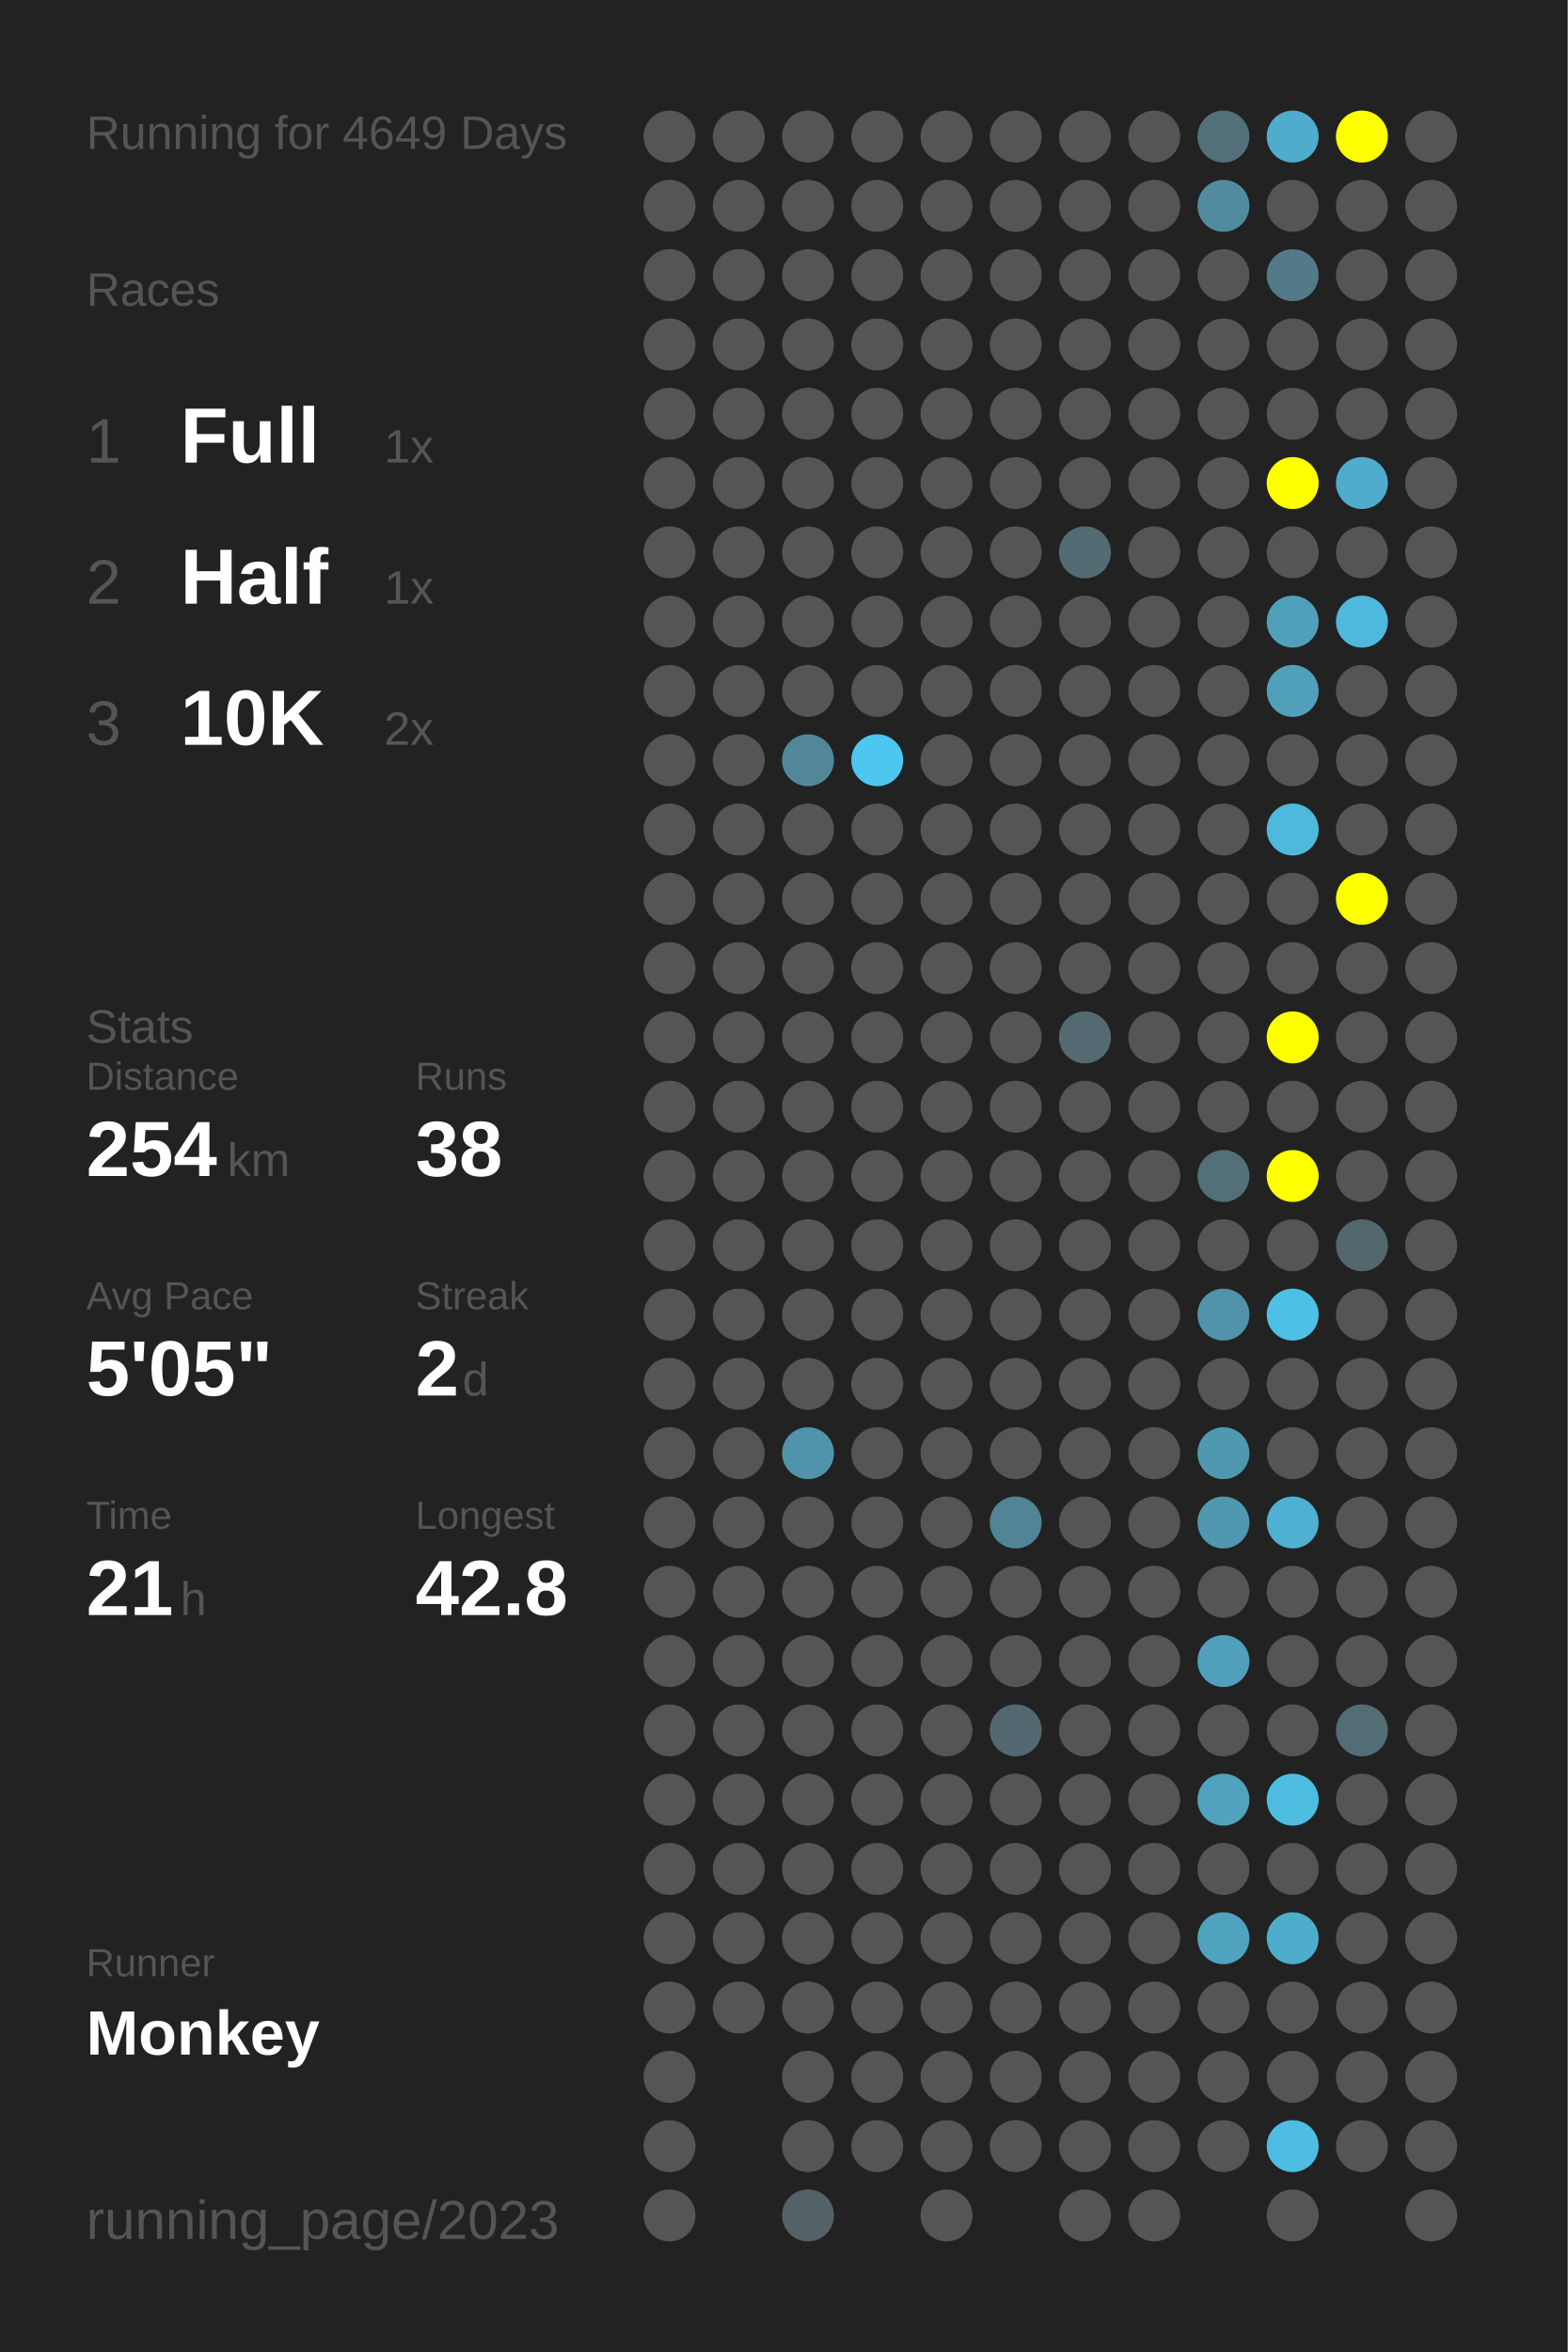
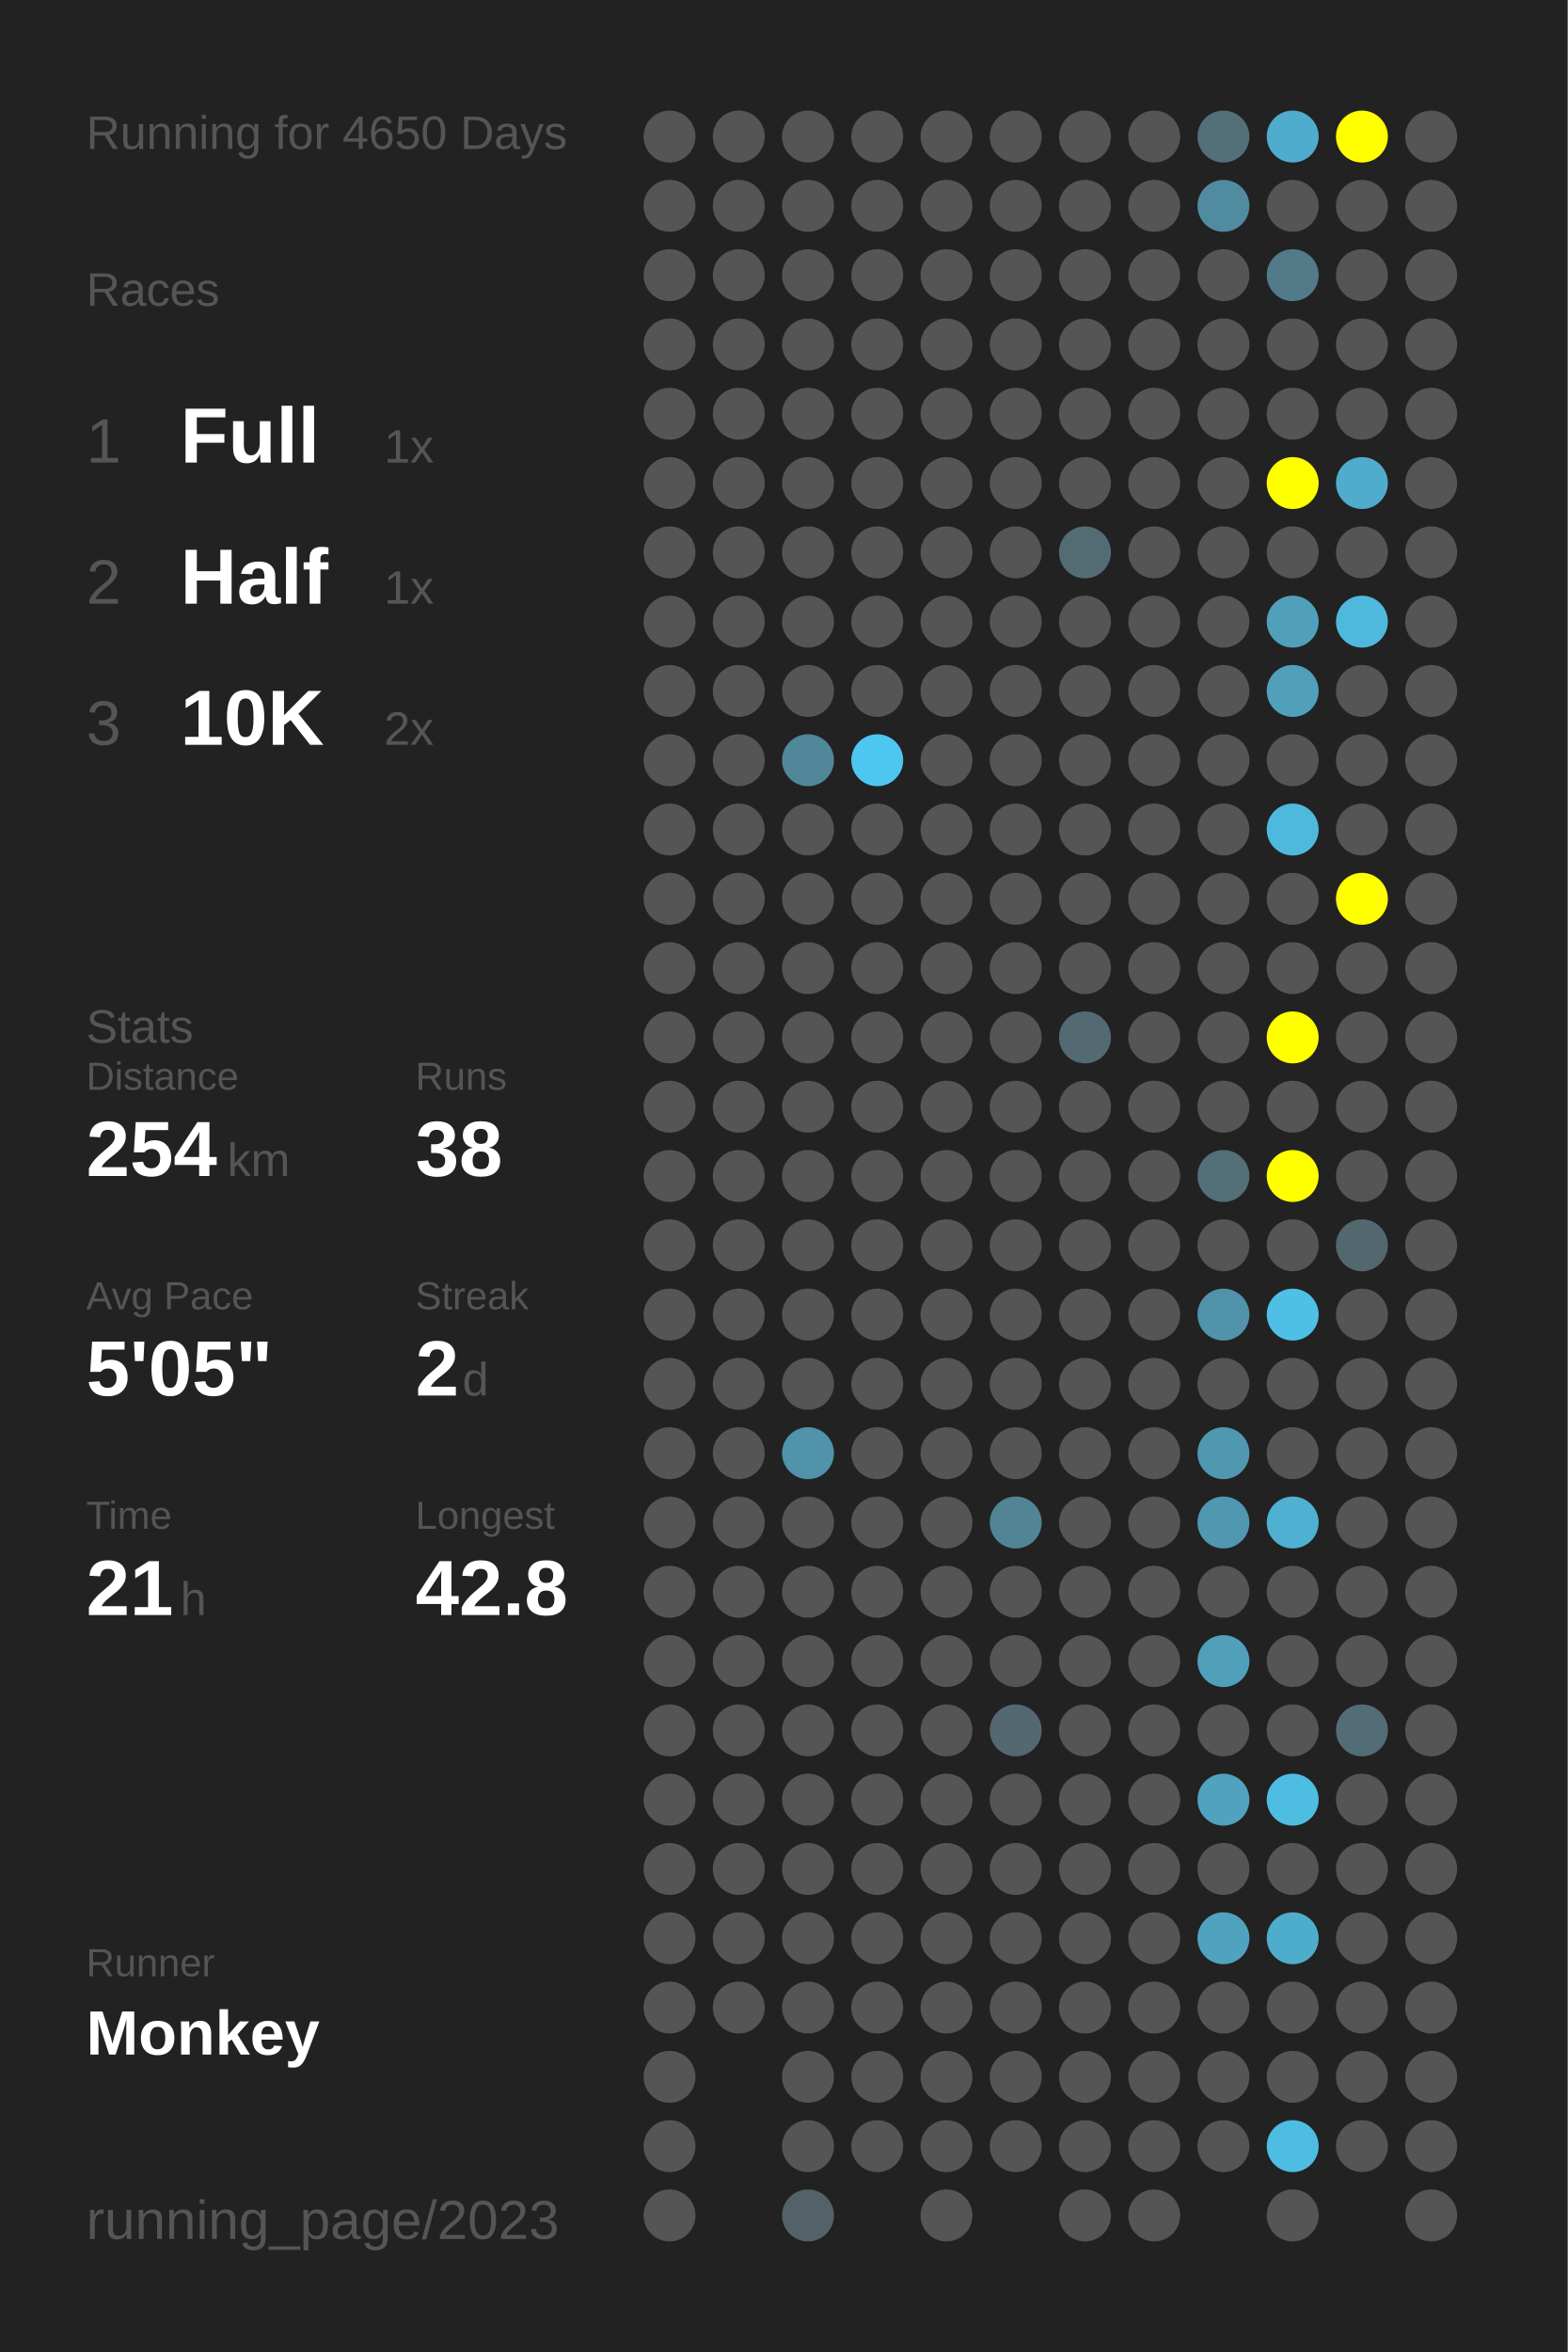
<svg xmlns="http://www.w3.org/2000/svg" baseProfile="full" height="300mm" version="1.1" viewBox="0,0,200,300" width="200mm">
  <defs />
  <rect fill="#222222" height="300" width="200" x="0" y="0" />
-   <text fill="#555555" style="font-size:6px; font-family:Arial;" x="11" y="19">Running for 4649 Days</text>
+   <text fill="#555555" style="font-size:6px; font-family:Arial;" x="11" y="19">Running for 4650 Days</text>
  <text fill="#555555" style="font-size:6px; font-family:Arial;" x="11" y="39">Races</text>
  <text fill="#555555" style="font-size:8px; font-family:Arial;" x="11" y="59">1</text>
  <text fill="#FFFFFF" style="font-size:10px; font-family:Arial; font-weight:bold;" x="23" y="59">Full</text>
  <text fill="#555555" style="font-size:6px; font-family:Arial;" x="49" y="59">1x</text>
  <text fill="#555555" style="font-size:8px; font-family:Arial;" x="11" y="77">2</text>
  <text fill="#FFFFFF" style="font-size:10px; font-family:Arial; font-weight:bold;" x="23" y="77">Half</text>
  <text fill="#555555" style="font-size:6px; font-family:Arial;" x="49" y="77">1x</text>
  <text fill="#555555" style="font-size:8px; font-family:Arial;" x="11" y="95">3</text>
  <text fill="#FFFFFF" style="font-size:10px; font-family:Arial; font-weight:bold;" x="23" y="95">10K</text>
  <text fill="#555555" style="font-size:6px; font-family:Arial;" x="49" y="95">2x</text>
  <text fill="#555555" style="font-size:6px; font-family:Arial;" x="11" y="133">Stats</text>
  <text fill="#555555" style="font-size:5px; font-family:Arial;" x="11" y="139">Distance</text>
  <text fill="#FFFFFF" style="font-size:10px; font-family:Arial; font-weight:bold;" x="11" y="150">254</text>
  <text fill="#555555" style="font-size:6px; font-family:Arial;" x="29" y="150">km</text>
  <text fill="#555555" style="font-size:5px; font-family:Arial;" x="53" y="139">Runs</text>
  <text fill="#FFFFFF" style="font-size:10px; font-family:Arial; font-weight:bold;" x="53" y="150">38</text>
  <text fill="#555555" style="font-size:5px; font-family:Arial;" x="11" y="167">Avg Pace</text>
  <text fill="#FFFFFF" style="font-size:10px; font-family:Arial; font-weight:bold;" x="11" y="178">5'05"</text>
  <text fill="#555555" style="font-size:5px; font-family:Arial;" x="53" y="167">Streak</text>
  <text fill="#FFFFFF" style="font-size:10px; font-family:Arial; font-weight:bold;" x="53" y="178">2</text>
  <text fill="#555555" style="font-size:6px; font-family:Arial;" x="59" y="178">d</text>
  <text fill="#555555" style="font-size:5px; font-family:Arial;" x="11" y="195">Time</text>
  <text fill="#FFFFFF" style="font-size:10px; font-family:Arial; font-weight:bold;" x="11" y="206">21</text>
  <text fill="#555555" style="font-size:6px; font-family:Arial;" x="23" y="206">h</text>
  <text fill="#555555" style="font-size:5px; font-family:Arial;" x="53" y="195">Longest</text>
  <text fill="#FFFFFF" style="font-size:10px; font-family:Arial; font-weight:bold;" x="53" y="206">42.8</text>
  <text fill="#555555" style="font-size:5px; font-family:Arial;" x="11" y="252.065">Runner</text>
  <text fill="#FFFFFF" style="font-size:8px; font-family:Arial; font-weight:bold;" x="11" y="262.065">Monkey</text>
  <text fill="#555555" style="font-size:7px; font-family:Arial;" x="11" y="285.581">running_page/2023</text>
  <circle cx="85.417" cy="17.419" fill="#555555" r="3.312" />
  <circle cx="85.417" cy="26.258" fill="#555555" r="3.312" />
  <circle cx="85.417" cy="35.097" fill="#555555" r="3.312" />
  <circle cx="85.417" cy="43.935" fill="#555555" r="3.312" />
  <circle cx="85.417" cy="52.774" fill="#555555" r="3.312" />
  <circle cx="85.417" cy="61.613" fill="#555555" r="3.312" />
  <circle cx="85.417" cy="70.452" fill="#555555" r="3.312" />
  <circle cx="85.417" cy="79.29" fill="#555555" r="3.312" />
  <circle cx="85.417" cy="88.129" fill="#555555" r="3.312" />
  <circle cx="85.417" cy="96.968" fill="#555555" r="3.312" />
  <circle cx="85.417" cy="105.806" fill="#555555" r="3.312" />
  <circle cx="85.417" cy="114.645" fill="#555555" r="3.312" />
  <circle cx="85.417" cy="123.484" fill="#555555" r="3.312" />
  <circle cx="85.417" cy="132.323" fill="#555555" r="3.312" />
  <circle cx="85.417" cy="141.161" fill="#555555" r="3.312" />
  <circle cx="85.417" cy="150" fill="#555555" r="3.312" />
  <circle cx="85.417" cy="158.839" fill="#555555" r="3.312" />
  <circle cx="85.417" cy="167.677" fill="#555555" r="3.312" />
  <circle cx="85.417" cy="176.516" fill="#555555" r="3.312" />
  <circle cx="85.417" cy="185.355" fill="#555555" r="3.312" />
  <circle cx="85.417" cy="194.194" fill="#555555" r="3.312" />
  <circle cx="85.417" cy="203.032" fill="#555555" r="3.312" />
  <circle cx="85.417" cy="211.871" fill="#555555" r="3.312" />
  <circle cx="85.417" cy="220.71" fill="#555555" r="3.312" />
  <circle cx="85.417" cy="229.548" fill="#555555" r="3.312" />
  <circle cx="85.417" cy="238.387" fill="#555555" r="3.312" />
  <circle cx="85.417" cy="247.226" fill="#555555" r="3.312" />
  <circle cx="85.417" cy="256.065" fill="#555555" r="3.312" />
  <circle cx="85.417" cy="264.903" fill="#555555" r="3.312" />
  <circle cx="85.417" cy="273.742" fill="#555555" r="3.312" />
  <circle cx="85.417" cy="282.581" fill="#555555" r="3.312" />
  <circle cx="94.25" cy="17.419" fill="#555555" r="3.312" />
  <circle cx="94.25" cy="26.258" fill="#555555" r="3.312" />
  <circle cx="94.25" cy="35.097" fill="#555555" r="3.312" />
  <circle cx="94.25" cy="43.935" fill="#555555" r="3.312" />
  <circle cx="94.25" cy="52.774" fill="#555555" r="3.312" />
  <circle cx="94.25" cy="61.613" fill="#555555" r="3.312" />
  <circle cx="94.25" cy="70.452" fill="#555555" r="3.312" />
  <circle cx="94.25" cy="79.29" fill="#555555" r="3.312" />
  <circle cx="94.25" cy="88.129" fill="#555555" r="3.312" />
  <circle cx="94.25" cy="96.968" fill="#555555" r="3.312" />
  <circle cx="94.25" cy="105.806" fill="#555555" r="3.312" />
  <circle cx="94.25" cy="114.645" fill="#555555" r="3.312" />
  <circle cx="94.25" cy="123.484" fill="#555555" r="3.312" />
  <circle cx="94.25" cy="132.323" fill="#555555" r="3.312" />
  <circle cx="94.25" cy="141.161" fill="#555555" r="3.312" />
  <circle cx="94.25" cy="150" fill="#555555" r="3.312" />
  <circle cx="94.25" cy="158.839" fill="#555555" r="3.312" />
  <circle cx="94.25" cy="167.677" fill="#555555" r="3.312" />
  <circle cx="94.25" cy="176.516" fill="#555555" r="3.312" />
  <circle cx="94.25" cy="185.355" fill="#555555" r="3.312" />
  <circle cx="94.25" cy="194.194" fill="#555555" r="3.312" />
  <circle cx="94.25" cy="203.032" fill="#555555" r="3.312" />
  <circle cx="94.25" cy="211.871" fill="#555555" r="3.312" />
  <circle cx="94.25" cy="220.71" fill="#555555" r="3.312" />
  <circle cx="94.25" cy="229.548" fill="#555555" r="3.312" />
  <circle cx="94.25" cy="238.387" fill="#555555" r="3.312" />
  <circle cx="94.25" cy="247.226" fill="#555555" r="3.312" />
  <circle cx="94.25" cy="256.065" fill="#555555" r="3.312" />
  <circle cx="103.083" cy="17.419" fill="#555555" r="3.312" />
  <circle cx="103.083" cy="26.258" fill="#555555" r="3.312" />
  <circle cx="103.083" cy="35.097" fill="#555555" r="3.312" />
  <circle cx="103.083" cy="43.935" fill="#555555" r="3.312" />
  <circle cx="103.083" cy="52.774" fill="#555555" r="3.312" />
  <circle cx="103.083" cy="61.613" fill="#555555" r="3.312" />
  <circle cx="103.083" cy="70.452" fill="#555555" r="3.312" />
  <circle cx="103.083" cy="79.29" fill="#555555" r="3.312" />
  <circle cx="103.083" cy="88.129" fill="#555555" r="3.312" />
  <circle cx="103.083" cy="96.968" fill="#518799" r="3.312" />
  <circle cx="103.083" cy="105.806" fill="#555555" r="3.312" />
  <circle cx="103.083" cy="114.645" fill="#555555" r="3.312" />
  <circle cx="103.083" cy="123.484" fill="#555555" r="3.312" />
  <circle cx="103.083" cy="132.323" fill="#555555" r="3.312" />
  <circle cx="103.083" cy="141.161" fill="#555555" r="3.312" />
  <circle cx="103.083" cy="150" fill="#555555" r="3.312" />
  <circle cx="103.083" cy="158.839" fill="#555555" r="3.312" />
  <circle cx="103.083" cy="167.677" fill="#555555" r="3.312" />
  <circle cx="103.083" cy="176.516" fill="#555555" r="3.312" />
  <circle cx="103.083" cy="185.355" fill="#5093aa" r="3.312" />
  <circle cx="103.083" cy="194.194" fill="#555555" r="3.312" />
  <circle cx="103.083" cy="203.032" fill="#555555" r="3.312" />
  <circle cx="103.083" cy="211.871" fill="#555555" r="3.312" />
  <circle cx="103.083" cy="220.71" fill="#555555" r="3.312" />
  <circle cx="103.083" cy="229.548" fill="#555555" r="3.312" />
  <circle cx="103.083" cy="238.387" fill="#555555" r="3.312" />
  <circle cx="103.083" cy="247.226" fill="#555555" r="3.312" />
  <circle cx="103.083" cy="256.065" fill="#555555" r="3.312" />
  <circle cx="103.083" cy="264.903" fill="#555555" r="3.312" />
  <circle cx="103.083" cy="273.742" fill="#555555" r="3.312" />
  <circle cx="103.083" cy="282.581" fill="#546267" r="3.312" />
  <circle cx="111.917" cy="17.419" fill="#555555" r="3.312" />
  <circle cx="111.917" cy="26.258" fill="#555555" r="3.312" />
  <circle cx="111.917" cy="35.097" fill="#555555" r="3.312" />
  <circle cx="111.917" cy="43.935" fill="#555555" r="3.312" />
  <circle cx="111.917" cy="52.774" fill="#555555" r="3.312" />
  <circle cx="111.917" cy="61.613" fill="#555555" r="3.312" />
  <circle cx="111.917" cy="70.452" fill="#555555" r="3.312" />
  <circle cx="111.917" cy="79.29" fill="#555555" r="3.312" />
  <circle cx="111.917" cy="88.129" fill="#555555" r="3.312" />
  <circle cx="111.917" cy="96.968" fill="#4dc7f0" r="3.312" />
  <circle cx="111.917" cy="105.806" fill="#555555" r="3.312" />
  <circle cx="111.917" cy="114.645" fill="#555555" r="3.312" />
  <circle cx="111.917" cy="123.484" fill="#555555" r="3.312" />
  <circle cx="111.917" cy="132.323" fill="#555555" r="3.312" />
  <circle cx="111.917" cy="141.161" fill="#555555" r="3.312" />
  <circle cx="111.917" cy="150" fill="#555555" r="3.312" />
  <circle cx="111.917" cy="158.839" fill="#555555" r="3.312" />
  <circle cx="111.917" cy="167.677" fill="#555555" r="3.312" />
  <circle cx="111.917" cy="176.516" fill="#555555" r="3.312" />
  <circle cx="111.917" cy="185.355" fill="#555555" r="3.312" />
  <circle cx="111.917" cy="194.194" fill="#555555" r="3.312" />
  <circle cx="111.917" cy="203.032" fill="#555555" r="3.312" />
  <circle cx="111.917" cy="211.871" fill="#555555" r="3.312" />
  <circle cx="111.917" cy="220.71" fill="#555555" r="3.312" />
  <circle cx="111.917" cy="229.548" fill="#555555" r="3.312" />
  <circle cx="111.917" cy="238.387" fill="#555555" r="3.312" />
  <circle cx="111.917" cy="247.226" fill="#555555" r="3.312" />
  <circle cx="111.917" cy="256.065" fill="#555555" r="3.312" />
  <circle cx="111.917" cy="264.903" fill="#555555" r="3.312" />
  <circle cx="111.917" cy="273.742" fill="#555555" r="3.312" />
  <circle cx="120.75" cy="17.419" fill="#555555" r="3.312" />
  <circle cx="120.75" cy="26.258" fill="#555555" r="3.312" />
  <circle cx="120.75" cy="35.097" fill="#555555" r="3.312" />
  <circle cx="120.75" cy="43.935" fill="#555555" r="3.312" />
  <circle cx="120.75" cy="52.774" fill="#555555" r="3.312" />
  <circle cx="120.75" cy="61.613" fill="#555555" r="3.312" />
  <circle cx="120.75" cy="70.452" fill="#555555" r="3.312" />
  <circle cx="120.75" cy="79.29" fill="#555555" r="3.312" />
  <circle cx="120.75" cy="88.129" fill="#555555" r="3.312" />
  <circle cx="120.75" cy="96.968" fill="#555555" r="3.312" />
  <circle cx="120.75" cy="105.806" fill="#555555" r="3.312" />
  <circle cx="120.75" cy="114.645" fill="#555555" r="3.312" />
  <circle cx="120.75" cy="123.484" fill="#555555" r="3.312" />
  <circle cx="120.75" cy="132.323" fill="#555555" r="3.312" />
  <circle cx="120.75" cy="141.161" fill="#555555" r="3.312" />
  <circle cx="120.75" cy="150" fill="#555555" r="3.312" />
  <circle cx="120.75" cy="158.839" fill="#555555" r="3.312" />
  <circle cx="120.75" cy="167.677" fill="#555555" r="3.312" />
  <circle cx="120.75" cy="176.516" fill="#555555" r="3.312" />
  <circle cx="120.75" cy="185.355" fill="#555555" r="3.312" />
  <circle cx="120.75" cy="194.194" fill="#555555" r="3.312" />
  <circle cx="120.75" cy="203.032" fill="#555555" r="3.312" />
  <circle cx="120.75" cy="211.871" fill="#555555" r="3.312" />
  <circle cx="120.75" cy="220.71" fill="#555555" r="3.312" />
  <circle cx="120.75" cy="229.548" fill="#555555" r="3.312" />
  <circle cx="120.75" cy="238.387" fill="#555555" r="3.312" />
  <circle cx="120.75" cy="247.226" fill="#555555" r="3.312" />
  <circle cx="120.75" cy="256.065" fill="#555555" r="3.312" />
  <circle cx="120.75" cy="264.903" fill="#555555" r="3.312" />
  <circle cx="120.75" cy="273.742" fill="#555555" r="3.312" />
  <circle cx="120.75" cy="282.581" fill="#555555" r="3.312" />
  <circle cx="129.583" cy="17.419" fill="#555555" r="3.312" />
  <circle cx="129.583" cy="26.258" fill="#555555" r="3.312" />
  <circle cx="129.583" cy="35.097" fill="#555555" r="3.312" />
  <circle cx="129.583" cy="43.935" fill="#555555" r="3.312" />
  <circle cx="129.583" cy="52.774" fill="#555555" r="3.312" />
  <circle cx="129.583" cy="61.613" fill="#555555" r="3.312" />
  <circle cx="129.583" cy="70.452" fill="#555555" r="3.312" />
  <circle cx="129.583" cy="79.29" fill="#555555" r="3.312" />
  <circle cx="129.583" cy="88.129" fill="#555555" r="3.312" />
  <circle cx="129.583" cy="96.968" fill="#555555" r="3.312" />
  <circle cx="129.583" cy="105.806" fill="#555555" r="3.312" />
  <circle cx="129.583" cy="114.645" fill="#555555" r="3.312" />
  <circle cx="129.583" cy="123.484" fill="#555555" r="3.312" />
  <circle cx="129.583" cy="132.323" fill="#555555" r="3.312" />
  <circle cx="129.583" cy="141.161" fill="#555555" r="3.312" />
  <circle cx="129.583" cy="150" fill="#555555" r="3.312" />
  <circle cx="129.583" cy="158.839" fill="#555555" r="3.312" />
  <circle cx="129.583" cy="167.677" fill="#555555" r="3.312" />
  <circle cx="129.583" cy="176.516" fill="#555555" r="3.312" />
  <circle cx="129.583" cy="185.355" fill="#555555" r="3.312" />
  <circle cx="129.583" cy="194.194" fill="#518495" r="3.312" />
  <circle cx="129.583" cy="203.032" fill="#555555" r="3.312" />
  <circle cx="129.583" cy="211.871" fill="#555555" r="3.312" />
  <circle cx="129.583" cy="220.71" fill="#536870" r="3.312" />
  <circle cx="129.583" cy="229.548" fill="#555555" r="3.312" />
  <circle cx="129.583" cy="238.387" fill="#555555" r="3.312" />
  <circle cx="129.583" cy="247.226" fill="#555555" r="3.312" />
  <circle cx="129.583" cy="256.065" fill="#555555" r="3.312" />
  <circle cx="129.583" cy="264.903" fill="#555555" r="3.312" />
  <circle cx="129.583" cy="273.742" fill="#555555" r="3.312" />
  <circle cx="138.417" cy="17.419" fill="#555555" r="3.312" />
  <circle cx="138.417" cy="26.258" fill="#555555" r="3.312" />
  <circle cx="138.417" cy="35.097" fill="#555555" r="3.312" />
  <circle cx="138.417" cy="43.935" fill="#555555" r="3.312" />
  <circle cx="138.417" cy="52.774" fill="#555555" r="3.312" />
  <circle cx="138.417" cy="61.613" fill="#555555" r="3.312" />
  <circle cx="138.417" cy="70.452" fill="#536c74" r="3.312" />
  <circle cx="138.417" cy="79.29" fill="#555555" r="3.312" />
  <circle cx="138.417" cy="88.129" fill="#555555" r="3.312" />
  <circle cx="138.417" cy="96.968" fill="#555555" r="3.312" />
  <circle cx="138.417" cy="105.806" fill="#555555" r="3.312" />
  <circle cx="138.417" cy="114.645" fill="#555555" r="3.312" />
  <circle cx="138.417" cy="123.484" fill="#555555" r="3.312" />
  <circle cx="138.417" cy="132.323" fill="#536a72" r="3.312" />
  <circle cx="138.417" cy="141.161" fill="#555555" r="3.312" />
  <circle cx="138.417" cy="150" fill="#555555" r="3.312" />
  <circle cx="138.417" cy="158.839" fill="#555555" r="3.312" />
  <circle cx="138.417" cy="167.677" fill="#555555" r="3.312" />
  <circle cx="138.417" cy="176.516" fill="#555555" r="3.312" />
  <circle cx="138.417" cy="185.355" fill="#555555" r="3.312" />
  <circle cx="138.417" cy="194.194" fill="#555555" r="3.312" />
  <circle cx="138.417" cy="203.032" fill="#555555" r="3.312" />
  <circle cx="138.417" cy="211.871" fill="#555555" r="3.312" />
  <circle cx="138.417" cy="220.71" fill="#555555" r="3.312" />
  <circle cx="138.417" cy="229.548" fill="#555555" r="3.312" />
  <circle cx="138.417" cy="238.387" fill="#555555" r="3.312" />
  <circle cx="138.417" cy="247.226" fill="#555555" r="3.312" />
  <circle cx="138.417" cy="256.065" fill="#555555" r="3.312" />
  <circle cx="138.417" cy="264.903" fill="#555555" r="3.312" />
  <circle cx="138.417" cy="273.742" fill="#555555" r="3.312" />
  <circle cx="138.417" cy="282.581" fill="#555555" r="3.312" />
  <circle cx="147.25" cy="17.419" fill="#555555" r="3.312" />
  <circle cx="147.25" cy="26.258" fill="#555555" r="3.312" />
  <circle cx="147.25" cy="35.097" fill="#555555" r="3.312" />
  <circle cx="147.25" cy="43.935" fill="#555555" r="3.312" />
  <circle cx="147.25" cy="52.774" fill="#555555" r="3.312" />
  <circle cx="147.25" cy="61.613" fill="#555555" r="3.312" />
  <circle cx="147.25" cy="70.452" fill="#555555" r="3.312" />
  <circle cx="147.25" cy="79.29" fill="#555555" r="3.312" />
  <circle cx="147.25" cy="88.129" fill="#555555" r="3.312" />
  <circle cx="147.25" cy="96.968" fill="#555555" r="3.312" />
  <circle cx="147.25" cy="105.806" fill="#555555" r="3.312" />
  <circle cx="147.25" cy="114.645" fill="#555555" r="3.312" />
  <circle cx="147.25" cy="123.484" fill="#555555" r="3.312" />
  <circle cx="147.25" cy="132.323" fill="#555555" r="3.312" />
  <circle cx="147.25" cy="141.161" fill="#555555" r="3.312" />
  <circle cx="147.25" cy="150" fill="#555555" r="3.312" />
  <circle cx="147.25" cy="158.839" fill="#555555" r="3.312" />
  <circle cx="147.25" cy="167.677" fill="#555555" r="3.312" />
  <circle cx="147.25" cy="176.516" fill="#555555" r="3.312" />
  <circle cx="147.25" cy="185.355" fill="#555555" r="3.312" />
  <circle cx="147.25" cy="194.194" fill="#555555" r="3.312" />
  <circle cx="147.25" cy="203.032" fill="#555555" r="3.312" />
  <circle cx="147.25" cy="211.871" fill="#555555" r="3.312" />
  <circle cx="147.25" cy="220.71" fill="#555555" r="3.312" />
  <circle cx="147.25" cy="229.548" fill="#555555" r="3.312" />
  <circle cx="147.25" cy="238.387" fill="#555555" r="3.312" />
  <circle cx="147.25" cy="247.226" fill="#555555" r="3.312" />
  <circle cx="147.25" cy="256.065" fill="#555555" r="3.312" />
  <circle cx="147.25" cy="264.903" fill="#555555" r="3.312" />
  <circle cx="147.25" cy="273.742" fill="#555555" r="3.312" />
  <circle cx="147.25" cy="282.581" fill="#555555" r="3.312" />
  <circle cx="156.083" cy="17.419" fill="#536f79" r="3.312" />
  <circle cx="156.083" cy="26.258" fill="#518b9f" r="3.312" />
  <circle cx="156.083" cy="35.097" fill="#555555" r="3.312" />
  <circle cx="156.083" cy="43.935" fill="#555555" r="3.312" />
  <circle cx="156.083" cy="52.774" fill="#555555" r="3.312" />
  <circle cx="156.083" cy="61.613" fill="#555555" r="3.312" />
  <circle cx="156.083" cy="70.452" fill="#555555" r="3.312" />
  <circle cx="156.083" cy="79.29" fill="#555555" r="3.312" />
  <circle cx="156.083" cy="88.129" fill="#555555" r="3.312" />
  <circle cx="156.083" cy="96.968" fill="#555555" r="3.312" />
  <circle cx="156.083" cy="105.806" fill="#555555" r="3.312" />
  <circle cx="156.083" cy="114.645" fill="#555555" r="3.312" />
  <circle cx="156.083" cy="123.484" fill="#555555" r="3.312" />
  <circle cx="156.083" cy="132.323" fill="#555555" r="3.312" />
  <circle cx="156.083" cy="141.161" fill="#555555" r="3.312" />
  <circle cx="156.083" cy="150" fill="#536f78" r="3.312" />
  <circle cx="156.083" cy="158.839" fill="#555555" r="3.312" />
  <circle cx="156.083" cy="167.677" fill="#5093aa" r="3.312" />
  <circle cx="156.083" cy="176.516" fill="#555555" r="3.312" />
  <circle cx="156.083" cy="185.355" fill="#5098b0" r="3.312" />
  <circle cx="156.083" cy="194.194" fill="#5097b0" r="3.312" />
  <circle cx="156.083" cy="203.032" fill="#555555" r="3.312" />
  <circle cx="156.083" cy="211.871" fill="#50a0bb" r="3.312" />
  <circle cx="156.083" cy="220.71" fill="#555555" r="3.312" />
  <circle cx="156.083" cy="229.548" fill="#50a2be" r="3.312" />
  <circle cx="156.083" cy="238.387" fill="#555555" r="3.312" />
  <circle cx="156.083" cy="247.226" fill="#4fa3bf" r="3.312" />
  <circle cx="156.083" cy="256.065" fill="#555555" r="3.312" />
  <circle cx="156.083" cy="264.903" fill="#555555" r="3.312" />
  <circle cx="156.083" cy="273.742" fill="#555555" r="3.312" />
  <circle cx="164.917" cy="17.419" fill="#4faccc" r="3.312" />
  <circle cx="164.917" cy="26.258" fill="#555555" r="3.312" />
  <circle cx="164.917" cy="35.097" fill="#527a88" r="3.312" />
  <circle cx="164.917" cy="43.935" fill="#555555" r="3.312" />
  <circle cx="164.917" cy="52.774" fill="#555555" r="3.312" />
  <circle cx="164.917" cy="61.613" fill="#FFFF00" r="3.312" />
  <circle cx="164.917" cy="70.452" fill="#555555" r="3.312" />
  <circle cx="164.917" cy="79.29" fill="#50a0bb" r="3.312" />
  <circle cx="164.917" cy="88.129" fill="#50a0bb" r="3.312" />
  <circle cx="164.917" cy="96.968" fill="#555555" r="3.312" />
  <circle cx="164.917" cy="105.806" fill="#4eb9dd" r="3.312" />
  <circle cx="164.917" cy="114.645" fill="#555555" r="3.312" />
  <circle cx="164.917" cy="123.484" fill="#555555" r="3.312" />
  <circle cx="164.917" cy="132.323" fill="#FFFF00" r="3.312" />
  <circle cx="164.917" cy="141.161" fill="#555555" r="3.312" />
  <circle cx="164.917" cy="150" fill="#FFFF00" r="3.312" />
  <circle cx="164.917" cy="158.839" fill="#555555" r="3.312" />
  <circle cx="164.917" cy="167.677" fill="#4ebfe5" r="3.312" />
  <circle cx="164.917" cy="176.516" fill="#555555" r="3.312" />
  <circle cx="164.917" cy="185.355" fill="#555555" r="3.312" />
  <circle cx="164.917" cy="194.194" fill="#4fb0d1" r="3.312" />
  <circle cx="164.917" cy="203.032" fill="#555555" r="3.312" />
  <circle cx="164.917" cy="211.871" fill="#555555" r="3.312" />
  <circle cx="164.917" cy="220.71" fill="#555555" r="3.312" />
  <circle cx="164.917" cy="229.548" fill="#4ebde2" r="3.312" />
  <circle cx="164.917" cy="238.387" fill="#555555" r="3.312" />
  <circle cx="164.917" cy="247.226" fill="#4fadcc" r="3.312" />
  <circle cx="164.917" cy="256.065" fill="#555555" r="3.312" />
  <circle cx="164.917" cy="264.903" fill="#555555" r="3.312" />
  <circle cx="164.917" cy="273.742" fill="#4ebde3" r="3.312" />
  <circle cx="164.917" cy="282.581" fill="#555555" r="3.312" />
  <circle cx="173.75" cy="17.419" fill="#FFFF00" r="3.312" />
  <circle cx="173.75" cy="26.258" fill="#555555" r="3.312" />
  <circle cx="173.75" cy="35.097" fill="#555555" r="3.312" />
  <circle cx="173.75" cy="43.935" fill="#555555" r="3.312" />
  <circle cx="173.75" cy="52.774" fill="#555555" r="3.312" />
  <circle cx="173.75" cy="61.613" fill="#4faccc" r="3.312" />
  <circle cx="173.75" cy="70.452" fill="#555555" r="3.312" />
  <circle cx="173.75" cy="79.29" fill="#4eb9dd" r="3.312" />
  <circle cx="173.75" cy="88.129" fill="#555555" r="3.312" />
  <circle cx="173.75" cy="96.968" fill="#555555" r="3.312" />
  <circle cx="173.75" cy="105.806" fill="#555555" r="3.312" />
  <circle cx="173.75" cy="114.645" fill="#FFFF00" r="3.312" />
  <circle cx="173.75" cy="123.484" fill="#555555" r="3.312" />
  <circle cx="173.75" cy="132.323" fill="#555555" r="3.312" />
  <circle cx="173.75" cy="141.161" fill="#555555" r="3.312" />
  <circle cx="173.75" cy="150" fill="#555555" r="3.312" />
  <circle cx="173.75" cy="158.839" fill="#53676e" r="3.312" />
  <circle cx="173.75" cy="167.677" fill="#555555" r="3.312" />
  <circle cx="173.75" cy="176.516" fill="#555555" r="3.312" />
  <circle cx="173.75" cy="185.355" fill="#555555" r="3.312" />
  <circle cx="173.75" cy="194.194" fill="#555555" r="3.312" />
  <circle cx="173.75" cy="203.032" fill="#555555" r="3.312" />
  <circle cx="173.75" cy="211.871" fill="#555555" r="3.312" />
  <circle cx="173.75" cy="220.71" fill="#536d76" r="3.312" />
  <circle cx="173.75" cy="229.548" fill="#555555" r="3.312" />
  <circle cx="173.75" cy="238.387" fill="#555555" r="3.312" />
  <circle cx="173.75" cy="247.226" fill="#555555" r="3.312" />
  <circle cx="173.75" cy="256.065" fill="#555555" r="3.312" />
  <circle cx="173.75" cy="264.903" fill="#555555" r="3.312" />
  <circle cx="173.75" cy="273.742" fill="#555555" r="3.312" />
  <circle cx="182.583" cy="17.419" fill="#555555" r="3.312" />
  <circle cx="182.583" cy="26.258" fill="#555555" r="3.312" />
  <circle cx="182.583" cy="35.097" fill="#555555" r="3.312" />
  <circle cx="182.583" cy="43.935" fill="#555555" r="3.312" />
  <circle cx="182.583" cy="52.774" fill="#555555" r="3.312" />
  <circle cx="182.583" cy="61.613" fill="#555555" r="3.312" />
  <circle cx="182.583" cy="70.452" fill="#555555" r="3.312" />
  <circle cx="182.583" cy="79.29" fill="#555555" r="3.312" />
  <circle cx="182.583" cy="88.129" fill="#555555" r="3.312" />
  <circle cx="182.583" cy="96.968" fill="#555555" r="3.312" />
  <circle cx="182.583" cy="105.806" fill="#555555" r="3.312" />
  <circle cx="182.583" cy="114.645" fill="#555555" r="3.312" />
  <circle cx="182.583" cy="123.484" fill="#555555" r="3.312" />
  <circle cx="182.583" cy="132.323" fill="#555555" r="3.312" />
  <circle cx="182.583" cy="141.161" fill="#555555" r="3.312" />
  <circle cx="182.583" cy="150" fill="#555555" r="3.312" />
  <circle cx="182.583" cy="158.839" fill="#555555" r="3.312" />
  <circle cx="182.583" cy="167.677" fill="#555555" r="3.312" />
  <circle cx="182.583" cy="176.516" fill="#555555" r="3.312" />
  <circle cx="182.583" cy="185.355" fill="#555555" r="3.312" />
  <circle cx="182.583" cy="194.194" fill="#555555" r="3.312" />
  <circle cx="182.583" cy="203.032" fill="#555555" r="3.312" />
  <circle cx="182.583" cy="211.871" fill="#555555" r="3.312" />
  <circle cx="182.583" cy="220.71" fill="#555555" r="3.312" />
  <circle cx="182.583" cy="229.548" fill="#555555" r="3.312" />
  <circle cx="182.583" cy="238.387" fill="#555555" r="3.312" />
  <circle cx="182.583" cy="247.226" fill="#555555" r="3.312" />
  <circle cx="182.583" cy="256.065" fill="#555555" r="3.312" />
  <circle cx="182.583" cy="264.903" fill="#555555" r="3.312" />
  <circle cx="182.583" cy="273.742" fill="#555555" r="3.312" />
  <circle cx="182.583" cy="282.581" fill="#555555" r="3.312" />
</svg>
